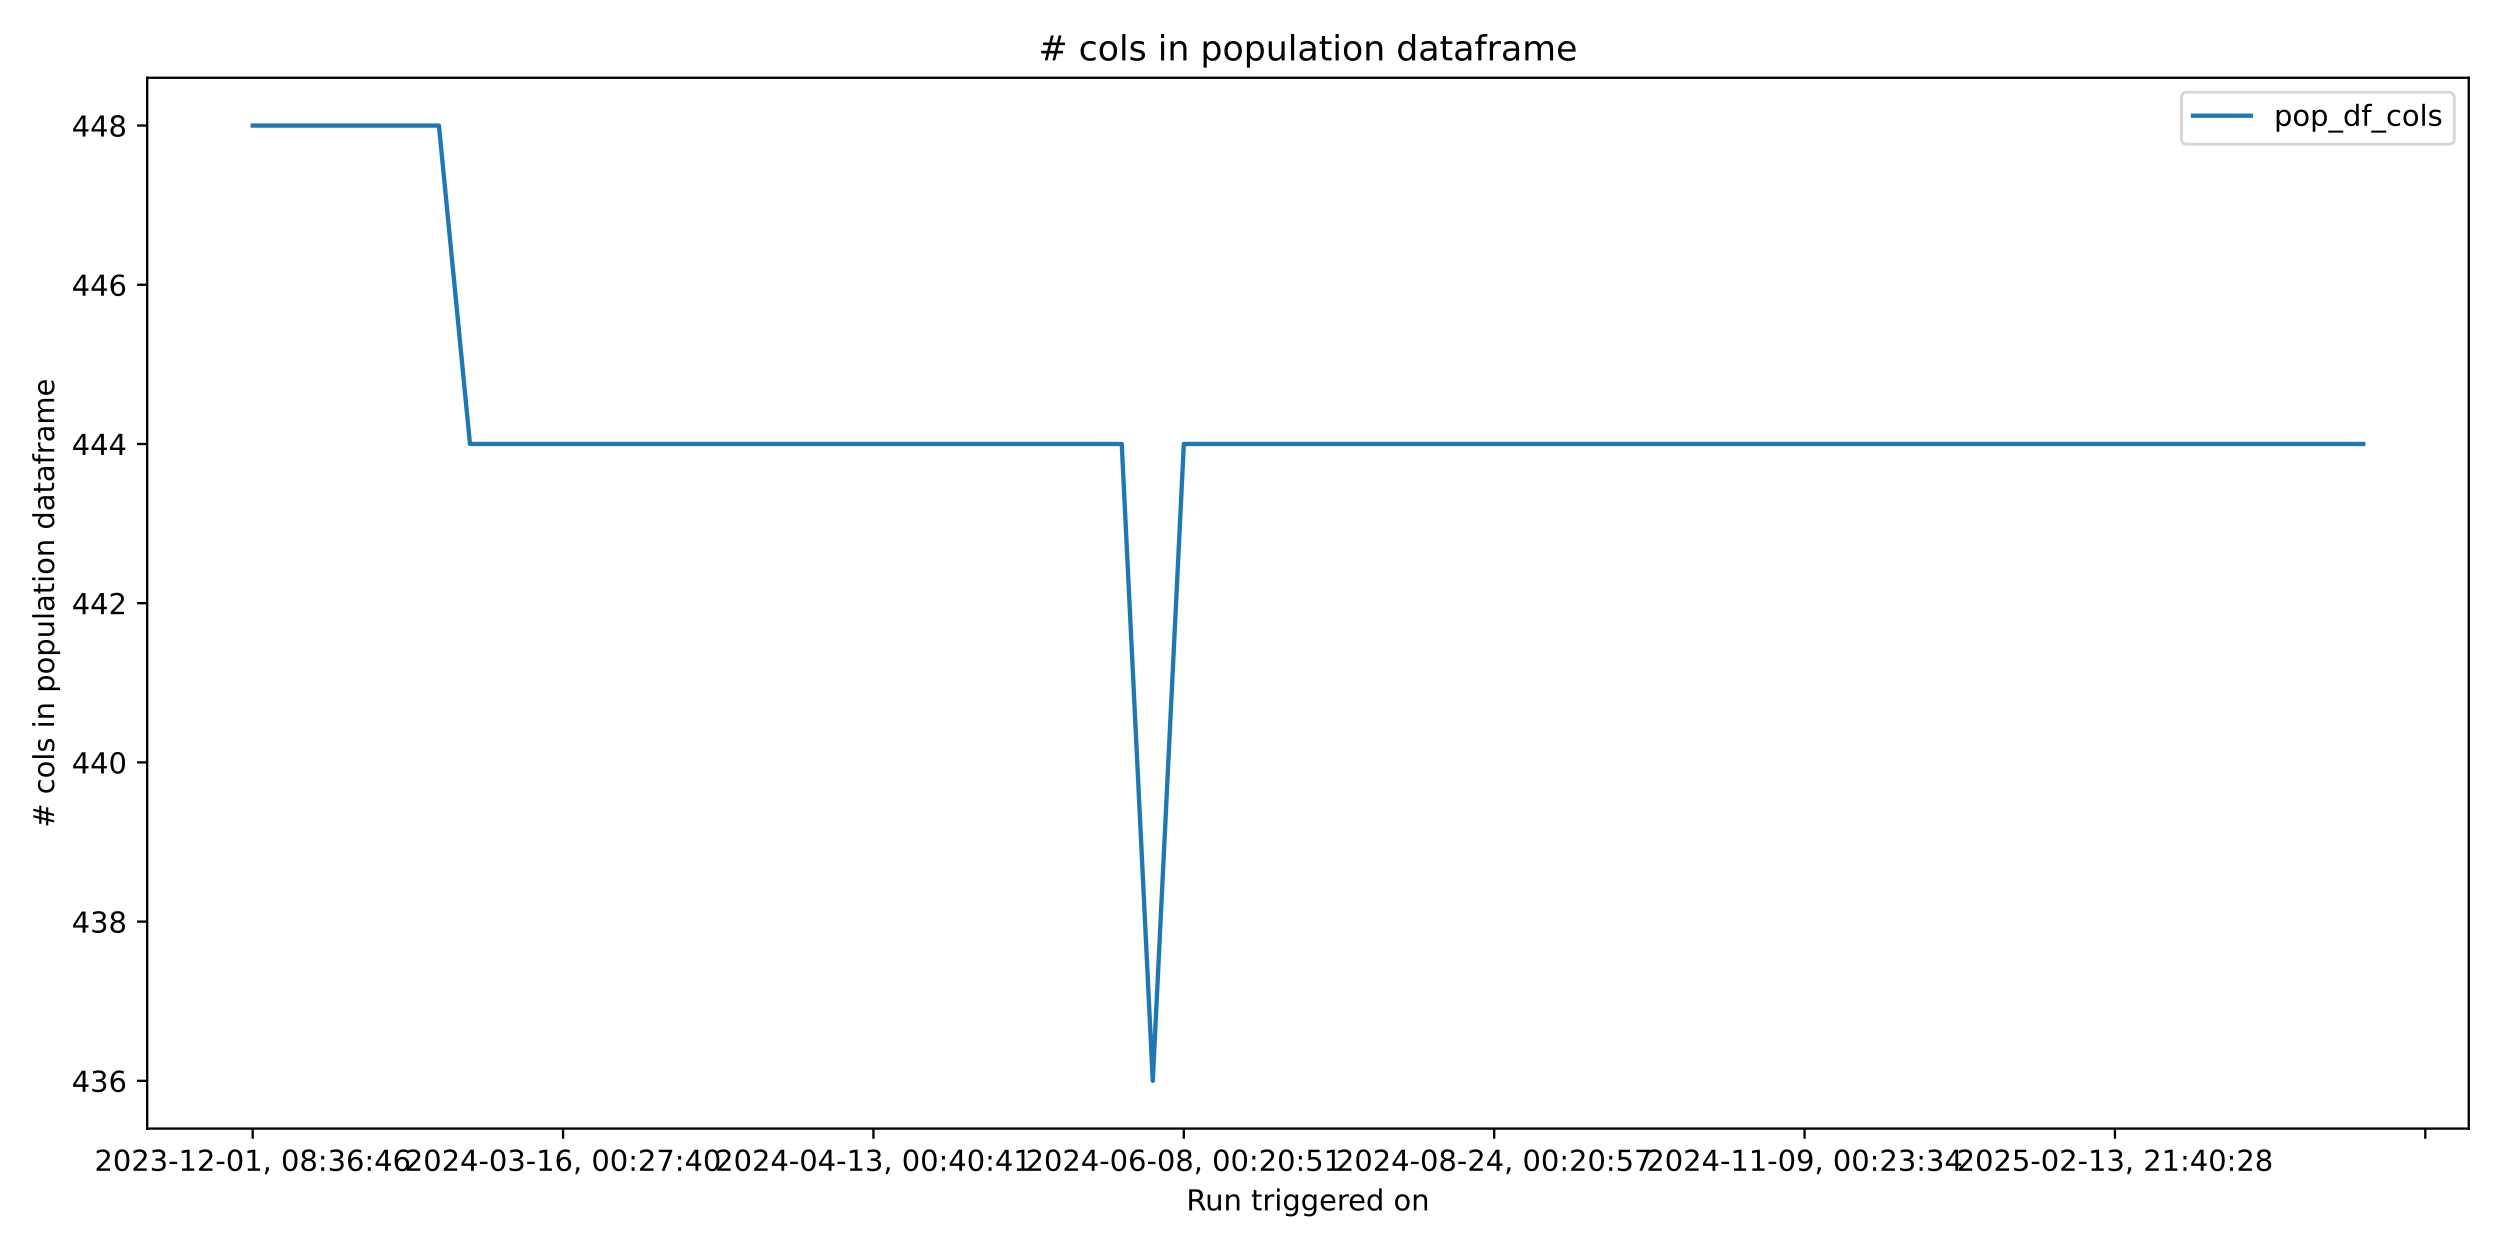
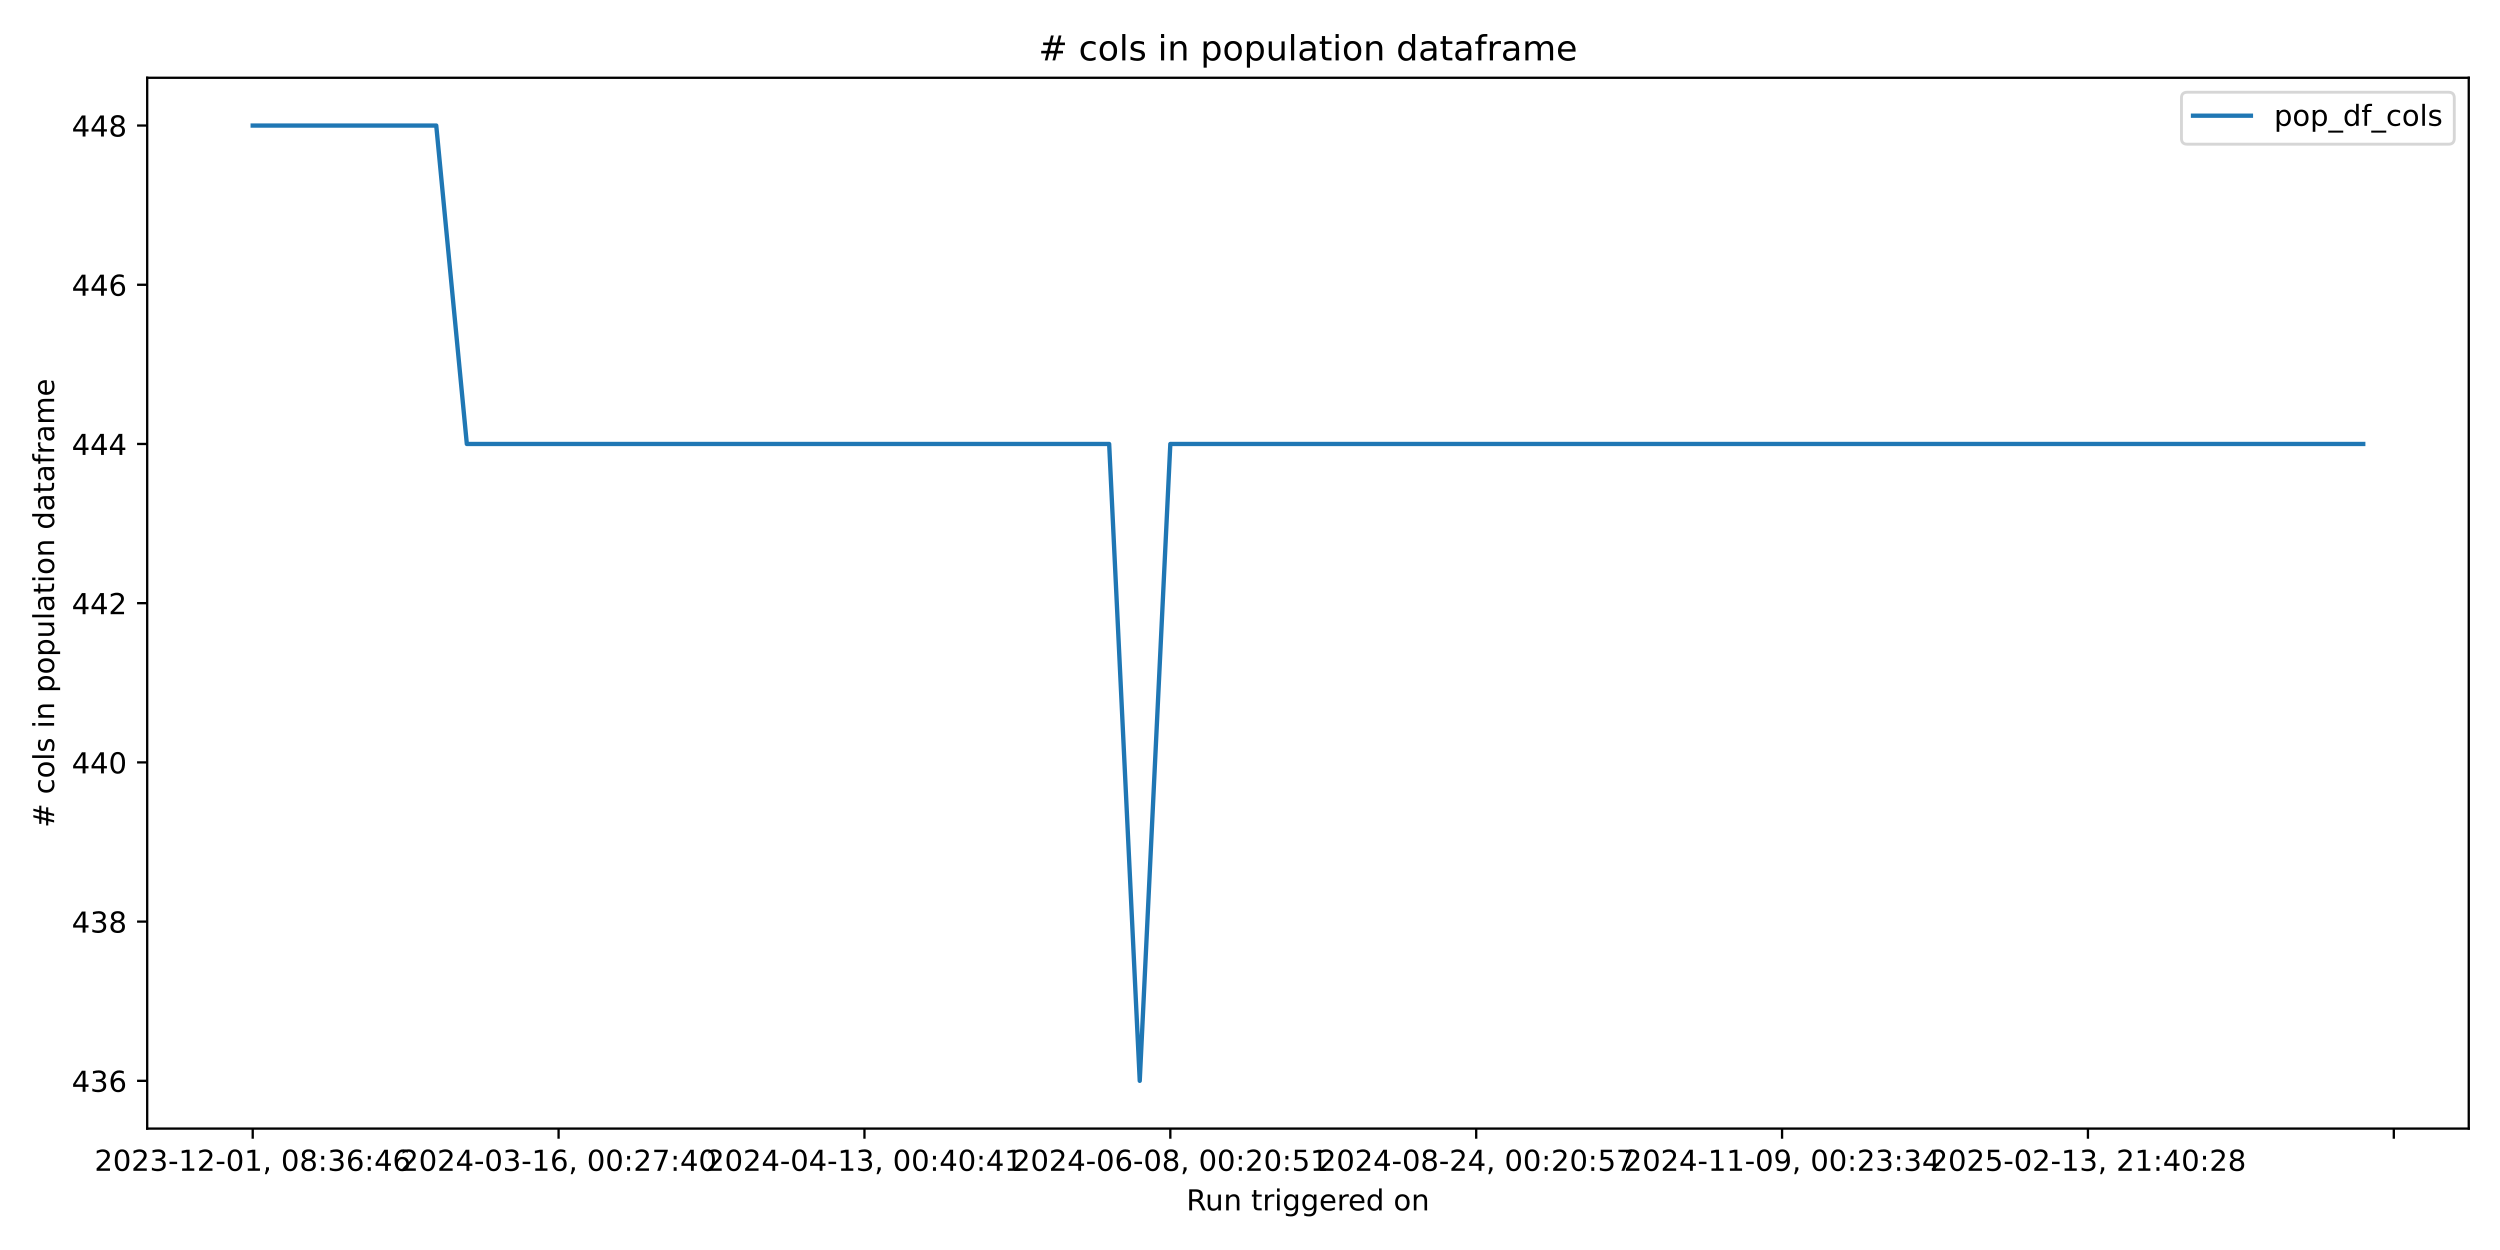
<svg xmlns="http://www.w3.org/2000/svg" xmlns:xlink="http://www.w3.org/1999/xlink" width="864pt" height="432pt" viewBox="0 0 864 432" version="1.1">
  <defs>
    <style type="text/css">*{stroke-linejoin: round; stroke-linecap: butt}</style>
  </defs>
  <g id="figure_1">
    <g id="patch_1">
      <path d="M 0 432  L 864 432  L 864 0  L 0 0  z " style="fill: #ffffff" />
    </g>
    <g id="axes_1">
      <g id="patch_2">
        <path d="M 50.87 390.04  L 853.2 390.04  L 853.2 26.88  L 50.87 26.88  z " style="fill: #ffffff" />
      </g>
      <g id="matplotlib.axis_1">
        <g id="xtick_1">
          <g id="line2d_1">
            <defs>
-               <path id="m1be7d91d63" d="M 0 0  L 0 3.5  " style="stroke: #000000; stroke-width: 0.8" />
+               <path id="mbfeb1db041" d="M 0 0  L 0 3.5  " style="stroke: #000000; stroke-width: 0.8" />
            </defs>
            <g>
-               <use xlink:href="#m1be7d91d63" x="87.34" y="390.04" style="stroke: #000000; stroke-width: 0.8" />
+               <use xlink:href="#mbfeb1db041" x="87.34" y="390.04" style="stroke: #000000; stroke-width: 0.8" />
            </g>
          </g>
          <g id="text_1">
            <g transform="translate(32.64736 404.6384) scale(0.1 -0.1)">
              <defs>
                <path id="DejaVuSans-32" d="M 1228 531  L 3431 531  L 3431 0  L 469 0  L 469 531  Q 828 903 1448 1529  Q 2069 2156 2228 2338  Q 2531 2678 2651 2914  Q 2772 3150 2772 3378  Q 2772 3750 2511 3984  Q 2250 4219 1831 4219  Q 1534 4219 1204 4116  Q 875 4013 500 3803  L 500 4441  Q 881 4594 1212 4672  Q 1544 4750 1819 4750  Q 2544 4750 2975 4387  Q 3406 4025 3406 3419  Q 3406 3131 3298 2873  Q 3191 2616 2906 2266  Q 2828 2175 2409 1742  Q 1991 1309 1228 531  z " transform="scale(0.015625)" />
                <path id="DejaVuSans-30" d="M 2034 4250  Q 1547 4250 1301 3770  Q 1056 3291 1056 2328  Q 1056 1369 1301 889  Q 1547 409 2034 409  Q 2525 409 2770 889  Q 3016 1369 3016 2328  Q 3016 3291 2770 3770  Q 2525 4250 2034 4250  z M 2034 4750  Q 2819 4750 3233 4129  Q 3647 3509 3647 2328  Q 3647 1150 3233 529  Q 2819 -91 2034 -91  Q 1250 -91 836 529  Q 422 1150 422 2328  Q 422 3509 836 4129  Q 1250 4750 2034 4750  z " transform="scale(0.015625)" />
                <path id="DejaVuSans-33" d="M 2597 2516  Q 3050 2419 3304 2112  Q 3559 1806 3559 1356  Q 3559 666 3084 287  Q 2609 -91 1734 -91  Q 1441 -91 1130 -33  Q 819 25 488 141  L 488 750  Q 750 597 1062 519  Q 1375 441 1716 441  Q 2309 441 2620 675  Q 2931 909 2931 1356  Q 2931 1769 2642 2001  Q 2353 2234 1838 2234  L 1294 2234  L 1294 2753  L 1863 2753  Q 2328 2753 2575 2939  Q 2822 3125 2822 3475  Q 2822 3834 2567 4026  Q 2313 4219 1838 4219  Q 1578 4219 1281 4162  Q 984 4106 628 3988  L 628 4550  Q 988 4650 1302 4700  Q 1616 4750 1894 4750  Q 2613 4750 3031 4423  Q 3450 4097 3450 3541  Q 3450 3153 3228 2886  Q 3006 2619 2597 2516  z " transform="scale(0.015625)" />
                <path id="DejaVuSans-2d" d="M 313 2009  L 1997 2009  L 1997 1497  L 313 1497  L 313 2009  z " transform="scale(0.015625)" />
                <path id="DejaVuSans-31" d="M 794 531  L 1825 531  L 1825 4091  L 703 3866  L 703 4441  L 1819 4666  L 2450 4666  L 2450 531  L 3481 531  L 3481 0  L 794 0  L 794 531  z " transform="scale(0.015625)" />
                <path id="DejaVuSans-2c" d="M 750 794  L 1409 794  L 1409 256  L 897 -744  L 494 -744  L 750 256  L 750 794  z " transform="scale(0.015625)" />
                <path id="DejaVuSans-20" transform="scale(0.015625)" />
                <path id="DejaVuSans-38" d="M 2034 2216  Q 1584 2216 1326 1975  Q 1069 1734 1069 1313  Q 1069 891 1326 650  Q 1584 409 2034 409  Q 2484 409 2743 651  Q 3003 894 3003 1313  Q 3003 1734 2745 1975  Q 2488 2216 2034 2216  z M 1403 2484  Q 997 2584 770 2862  Q 544 3141 544 3541  Q 544 4100 942 4425  Q 1341 4750 2034 4750  Q 2731 4750 3128 4425  Q 3525 4100 3525 3541  Q 3525 3141 3298 2862  Q 3072 2584 2669 2484  Q 3125 2378 3379 2068  Q 3634 1759 3634 1313  Q 3634 634 3220 271  Q 2806 -91 2034 -91  Q 1263 -91 848 271  Q 434 634 434 1313  Q 434 1759 690 2068  Q 947 2378 1403 2484  z M 1172 3481  Q 1172 3119 1398 2916  Q 1625 2713 2034 2713  Q 2441 2713 2670 2916  Q 2900 3119 2900 3481  Q 2900 3844 2670 4047  Q 2441 4250 2034 4250  Q 1625 4250 1398 4047  Q 1172 3844 1172 3481  z " transform="scale(0.015625)" />
                <path id="DejaVuSans-3a" d="M 750 794  L 1409 794  L 1409 0  L 750 0  L 750 794  z M 750 3309  L 1409 3309  L 1409 2516  L 750 2516  L 750 3309  z " transform="scale(0.015625)" />
                <path id="DejaVuSans-36" d="M 2113 2584  Q 1688 2584 1439 2293  Q 1191 2003 1191 1497  Q 1191 994 1439 701  Q 1688 409 2113 409  Q 2538 409 2786 701  Q 3034 994 3034 1497  Q 3034 2003 2786 2293  Q 2538 2584 2113 2584  z M 3366 4563  L 3366 3988  Q 3128 4100 2886 4159  Q 2644 4219 2406 4219  Q 1781 4219 1451 3797  Q 1122 3375 1075 2522  Q 1259 2794 1537 2939  Q 1816 3084 2150 3084  Q 2853 3084 3261 2657  Q 3669 2231 3669 1497  Q 3669 778 3244 343  Q 2819 -91 2113 -91  Q 1303 -91 875 529  Q 447 1150 447 2328  Q 447 3434 972 4092  Q 1497 4750 2381 4750  Q 2619 4750 2861 4703  Q 3103 4656 3366 4563  z " transform="scale(0.015625)" />
                <path id="DejaVuSans-34" d="M 2419 4116  L 825 1625  L 2419 1625  L 2419 4116  z M 2253 4666  L 3047 4666  L 3047 1625  L 3713 1625  L 3713 1100  L 3047 1100  L 3047 0  L 2419 0  L 2419 1100  L 313 1100  L 313 1709  L 2253 4666  z " transform="scale(0.015625)" />
              </defs>
              <use xlink:href="#DejaVuSans-32" />
              <use xlink:href="#DejaVuSans-30" transform="translate(63.62305 0)" />
              <use xlink:href="#DejaVuSans-32" transform="translate(127.2461 0)" />
              <use xlink:href="#DejaVuSans-33" transform="translate(190.8691 0)" />
              <use xlink:href="#DejaVuSans-2d" transform="translate(254.4922 0)" />
              <use xlink:href="#DejaVuSans-31" transform="translate(290.5762 0)" />
              <use xlink:href="#DejaVuSans-32" transform="translate(354.1992 0)" />
              <use xlink:href="#DejaVuSans-2d" transform="translate(417.8223 0)" />
              <use xlink:href="#DejaVuSans-30" transform="translate(453.9062 0)" />
              <use xlink:href="#DejaVuSans-31" transform="translate(517.5293 0)" />
              <use xlink:href="#DejaVuSans-2c" transform="translate(581.1523 0)" />
              <use xlink:href="#DejaVuSans-20" transform="translate(612.9395 0)" />
              <use xlink:href="#DejaVuSans-30" transform="translate(644.7266 0)" />
              <use xlink:href="#DejaVuSans-38" transform="translate(708.3496 0)" />
              <use xlink:href="#DejaVuSans-3a" transform="translate(771.9727 0)" />
              <use xlink:href="#DejaVuSans-33" transform="translate(805.6641 0)" />
              <use xlink:href="#DejaVuSans-36" transform="translate(869.2871 0)" />
              <use xlink:href="#DejaVuSans-3a" transform="translate(932.9102 0)" />
              <use xlink:href="#DejaVuSans-34" transform="translate(966.6016 0)" />
              <use xlink:href="#DejaVuSans-36" transform="translate(1030.225 0)" />
            </g>
          </g>
        </g>
        <g id="xtick_2">
          <g id="line2d_2">
            <g>
-               <use xlink:href="#m1be7d91d63" x="194.603" y="390.04" style="stroke: #000000; stroke-width: 0.8" />
+               <use xlink:href="#mbfeb1db041" x="193.048" y="390.04" style="stroke: #000000; stroke-width: 0.8" />
            </g>
          </g>
          <g id="text_2">
-             <g transform="translate(139.9107 404.6384) scale(0.1 -0.1)">
+             <g transform="translate(138.3562 404.6384) scale(0.1 -0.1)">
              <defs>
                <path id="DejaVuSans-37" d="M 525 4666  L 3525 4666  L 3525 4397  L 1831 0  L 1172 0  L 2766 4134  L 525 4134  L 525 4666  z " transform="scale(0.015625)" />
              </defs>
              <use xlink:href="#DejaVuSans-32" />
              <use xlink:href="#DejaVuSans-30" transform="translate(63.62305 0)" />
              <use xlink:href="#DejaVuSans-32" transform="translate(127.2461 0)" />
              <use xlink:href="#DejaVuSans-34" transform="translate(190.8691 0)" />
              <use xlink:href="#DejaVuSans-2d" transform="translate(254.4922 0)" />
              <use xlink:href="#DejaVuSans-30" transform="translate(290.5762 0)" />
              <use xlink:href="#DejaVuSans-33" transform="translate(354.1992 0)" />
              <use xlink:href="#DejaVuSans-2d" transform="translate(417.8223 0)" />
              <use xlink:href="#DejaVuSans-31" transform="translate(453.9062 0)" />
              <use xlink:href="#DejaVuSans-36" transform="translate(517.5293 0)" />
              <use xlink:href="#DejaVuSans-2c" transform="translate(581.1523 0)" />
              <use xlink:href="#DejaVuSans-20" transform="translate(612.9395 0)" />
              <use xlink:href="#DejaVuSans-30" transform="translate(644.7266 0)" />
              <use xlink:href="#DejaVuSans-30" transform="translate(708.3496 0)" />
              <use xlink:href="#DejaVuSans-3a" transform="translate(771.9727 0)" />
              <use xlink:href="#DejaVuSans-32" transform="translate(805.6641 0)" />
              <use xlink:href="#DejaVuSans-37" transform="translate(869.2871 0)" />
              <use xlink:href="#DejaVuSans-3a" transform="translate(932.9102 0)" />
              <use xlink:href="#DejaVuSans-34" transform="translate(966.6016 0)" />
              <use xlink:href="#DejaVuSans-30" transform="translate(1030.225 0)" />
            </g>
          </g>
        </g>
        <g id="xtick_3">
          <g id="line2d_3">
            <g>
-               <use xlink:href="#m1be7d91d63" x="301.866" y="390.04" style="stroke: #000000; stroke-width: 0.8" />
+               <use xlink:href="#mbfeb1db041" x="298.757" y="390.04" style="stroke: #000000; stroke-width: 0.8" />
            </g>
          </g>
          <g id="text_3">
-             <g transform="translate(247.1741 404.6384) scale(0.1 -0.1)">
+             <g transform="translate(244.065 404.6384) scale(0.1 -0.1)">
              <use xlink:href="#DejaVuSans-32" />
              <use xlink:href="#DejaVuSans-30" transform="translate(63.62305 0)" />
              <use xlink:href="#DejaVuSans-32" transform="translate(127.2461 0)" />
              <use xlink:href="#DejaVuSans-34" transform="translate(190.8691 0)" />
              <use xlink:href="#DejaVuSans-2d" transform="translate(254.4922 0)" />
              <use xlink:href="#DejaVuSans-30" transform="translate(290.5762 0)" />
              <use xlink:href="#DejaVuSans-34" transform="translate(354.1992 0)" />
              <use xlink:href="#DejaVuSans-2d" transform="translate(417.8223 0)" />
              <use xlink:href="#DejaVuSans-31" transform="translate(453.9062 0)" />
              <use xlink:href="#DejaVuSans-33" transform="translate(517.5293 0)" />
              <use xlink:href="#DejaVuSans-2c" transform="translate(581.1523 0)" />
              <use xlink:href="#DejaVuSans-20" transform="translate(612.9395 0)" />
              <use xlink:href="#DejaVuSans-30" transform="translate(644.7266 0)" />
              <use xlink:href="#DejaVuSans-30" transform="translate(708.3496 0)" />
              <use xlink:href="#DejaVuSans-3a" transform="translate(771.9727 0)" />
              <use xlink:href="#DejaVuSans-34" transform="translate(805.6641 0)" />
              <use xlink:href="#DejaVuSans-30" transform="translate(869.2871 0)" />
              <use xlink:href="#DejaVuSans-3a" transform="translate(932.9102 0)" />
              <use xlink:href="#DejaVuSans-34" transform="translate(966.6016 0)" />
              <use xlink:href="#DejaVuSans-31" transform="translate(1030.225 0)" />
            </g>
          </g>
        </g>
        <g id="xtick_4">
          <g id="line2d_4">
            <g>
-               <use xlink:href="#m1be7d91d63" x="409.13" y="390.04" style="stroke: #000000; stroke-width: 0.8" />
+               <use xlink:href="#mbfeb1db041" x="404.466" y="390.04" style="stroke: #000000; stroke-width: 0.8" />
            </g>
          </g>
          <g id="text_4">
-             <g transform="translate(354.4375 404.6384) scale(0.1 -0.1)">
+             <g transform="translate(349.7738 404.6384) scale(0.1 -0.1)">
              <defs>
                <path id="DejaVuSans-35" d="M 691 4666  L 3169 4666  L 3169 4134  L 1269 4134  L 1269 2991  Q 1406 3038 1543 3061  Q 1681 3084 1819 3084  Q 2600 3084 3056 2656  Q 3513 2228 3513 1497  Q 3513 744 3044 326  Q 2575 -91 1722 -91  Q 1428 -91 1123 -41  Q 819 9 494 109  L 494 744  Q 775 591 1075 516  Q 1375 441 1709 441  Q 2250 441 2565 725  Q 2881 1009 2881 1497  Q 2881 1984 2565 2268  Q 2250 2553 1709 2553  Q 1456 2553 1204 2497  Q 953 2441 691 2322  L 691 4666  z " transform="scale(0.015625)" />
              </defs>
              <use xlink:href="#DejaVuSans-32" />
              <use xlink:href="#DejaVuSans-30" transform="translate(63.62305 0)" />
              <use xlink:href="#DejaVuSans-32" transform="translate(127.2461 0)" />
              <use xlink:href="#DejaVuSans-34" transform="translate(190.8691 0)" />
              <use xlink:href="#DejaVuSans-2d" transform="translate(254.4922 0)" />
              <use xlink:href="#DejaVuSans-30" transform="translate(290.5762 0)" />
              <use xlink:href="#DejaVuSans-36" transform="translate(354.1992 0)" />
              <use xlink:href="#DejaVuSans-2d" transform="translate(417.8223 0)" />
              <use xlink:href="#DejaVuSans-30" transform="translate(453.9062 0)" />
              <use xlink:href="#DejaVuSans-38" transform="translate(517.5293 0)" />
              <use xlink:href="#DejaVuSans-2c" transform="translate(581.1523 0)" />
              <use xlink:href="#DejaVuSans-20" transform="translate(612.9395 0)" />
              <use xlink:href="#DejaVuSans-30" transform="translate(644.7266 0)" />
              <use xlink:href="#DejaVuSans-30" transform="translate(708.3496 0)" />
              <use xlink:href="#DejaVuSans-3a" transform="translate(771.9727 0)" />
              <use xlink:href="#DejaVuSans-32" transform="translate(805.6641 0)" />
              <use xlink:href="#DejaVuSans-30" transform="translate(869.2871 0)" />
              <use xlink:href="#DejaVuSans-3a" transform="translate(932.9102 0)" />
              <use xlink:href="#DejaVuSans-35" transform="translate(966.6016 0)" />
              <use xlink:href="#DejaVuSans-31" transform="translate(1030.225 0)" />
            </g>
          </g>
        </g>
        <g id="xtick_5">
          <g id="line2d_5">
            <g>
-               <use xlink:href="#m1be7d91d63" x="516.393" y="390.04" style="stroke: #000000; stroke-width: 0.8" />
+               <use xlink:href="#mbfeb1db041" x="510.175" y="390.04" style="stroke: #000000; stroke-width: 0.8" />
            </g>
          </g>
          <g id="text_5">
-             <g transform="translate(461.7008 404.6384) scale(0.1 -0.1)">
+             <g transform="translate(455.4827 404.6384) scale(0.1 -0.1)">
              <use xlink:href="#DejaVuSans-32" />
              <use xlink:href="#DejaVuSans-30" transform="translate(63.62305 0)" />
              <use xlink:href="#DejaVuSans-32" transform="translate(127.2461 0)" />
              <use xlink:href="#DejaVuSans-34" transform="translate(190.8691 0)" />
              <use xlink:href="#DejaVuSans-2d" transform="translate(254.4922 0)" />
              <use xlink:href="#DejaVuSans-30" transform="translate(290.5762 0)" />
              <use xlink:href="#DejaVuSans-38" transform="translate(354.1992 0)" />
              <use xlink:href="#DejaVuSans-2d" transform="translate(417.8223 0)" />
              <use xlink:href="#DejaVuSans-32" transform="translate(453.9062 0)" />
              <use xlink:href="#DejaVuSans-34" transform="translate(517.5293 0)" />
              <use xlink:href="#DejaVuSans-2c" transform="translate(581.1523 0)" />
              <use xlink:href="#DejaVuSans-20" transform="translate(612.9395 0)" />
              <use xlink:href="#DejaVuSans-30" transform="translate(644.7266 0)" />
              <use xlink:href="#DejaVuSans-30" transform="translate(708.3496 0)" />
              <use xlink:href="#DejaVuSans-3a" transform="translate(771.9727 0)" />
              <use xlink:href="#DejaVuSans-32" transform="translate(805.6641 0)" />
              <use xlink:href="#DejaVuSans-30" transform="translate(869.2871 0)" />
              <use xlink:href="#DejaVuSans-3a" transform="translate(932.9102 0)" />
              <use xlink:href="#DejaVuSans-35" transform="translate(966.6016 0)" />
              <use xlink:href="#DejaVuSans-37" transform="translate(1030.225 0)" />
            </g>
          </g>
        </g>
        <g id="xtick_6">
          <g id="line2d_6">
            <g>
-               <use xlink:href="#m1be7d91d63" x="623.656" y="390.04" style="stroke: #000000; stroke-width: 0.8" />
+               <use xlink:href="#mbfeb1db041" x="615.884" y="390.04" style="stroke: #000000; stroke-width: 0.8" />
            </g>
          </g>
          <g id="text_6">
-             <g transform="translate(568.9642 404.6384) scale(0.1 -0.1)">
+             <g transform="translate(561.1915 404.6384) scale(0.1 -0.1)">
              <defs>
                <path id="DejaVuSans-39" d="M 703 97  L 703 672  Q 941 559 1184 500  Q 1428 441 1663 441  Q 2288 441 2617 861  Q 2947 1281 2994 2138  Q 2813 1869 2534 1725  Q 2256 1581 1919 1581  Q 1219 1581 811 2004  Q 403 2428 403 3163  Q 403 3881 828 4315  Q 1253 4750 1959 4750  Q 2769 4750 3195 4129  Q 3622 3509 3622 2328  Q 3622 1225 3098 567  Q 2575 -91 1691 -91  Q 1453 -91 1209 -44  Q 966 3 703 97  z M 1959 2075  Q 2384 2075 2632 2365  Q 2881 2656 2881 3163  Q 2881 3666 2632 3958  Q 2384 4250 1959 4250  Q 1534 4250 1286 3958  Q 1038 3666 1038 3163  Q 1038 2656 1286 2365  Q 1534 2075 1959 2075  z " transform="scale(0.015625)" />
              </defs>
              <use xlink:href="#DejaVuSans-32" />
              <use xlink:href="#DejaVuSans-30" transform="translate(63.62305 0)" />
              <use xlink:href="#DejaVuSans-32" transform="translate(127.2461 0)" />
              <use xlink:href="#DejaVuSans-34" transform="translate(190.8691 0)" />
              <use xlink:href="#DejaVuSans-2d" transform="translate(254.4922 0)" />
              <use xlink:href="#DejaVuSans-31" transform="translate(290.5762 0)" />
              <use xlink:href="#DejaVuSans-31" transform="translate(354.1992 0)" />
              <use xlink:href="#DejaVuSans-2d" transform="translate(417.8223 0)" />
              <use xlink:href="#DejaVuSans-30" transform="translate(453.9062 0)" />
              <use xlink:href="#DejaVuSans-39" transform="translate(517.5293 0)" />
              <use xlink:href="#DejaVuSans-2c" transform="translate(581.1523 0)" />
              <use xlink:href="#DejaVuSans-20" transform="translate(612.9395 0)" />
              <use xlink:href="#DejaVuSans-30" transform="translate(644.7266 0)" />
              <use xlink:href="#DejaVuSans-30" transform="translate(708.3496 0)" />
              <use xlink:href="#DejaVuSans-3a" transform="translate(771.9727 0)" />
              <use xlink:href="#DejaVuSans-32" transform="translate(805.6641 0)" />
              <use xlink:href="#DejaVuSans-33" transform="translate(869.2871 0)" />
              <use xlink:href="#DejaVuSans-3a" transform="translate(932.9102 0)" />
              <use xlink:href="#DejaVuSans-33" transform="translate(966.6016 0)" />
              <use xlink:href="#DejaVuSans-34" transform="translate(1030.225 0)" />
            </g>
          </g>
        </g>
        <g id="xtick_7">
          <g id="line2d_7">
            <g>
-               <use xlink:href="#m1be7d91d63" x="730.92" y="390.04" style="stroke: #000000; stroke-width: 0.8" />
+               <use xlink:href="#mbfeb1db041" x="721.593" y="390.04" style="stroke: #000000; stroke-width: 0.8" />
            </g>
          </g>
          <g id="text_7">
-             <g transform="translate(676.2276 404.6384) scale(0.1 -0.1)">
+             <g transform="translate(666.9003 404.6384) scale(0.1 -0.1)">
              <use xlink:href="#DejaVuSans-32" />
              <use xlink:href="#DejaVuSans-30" transform="translate(63.62305 0)" />
              <use xlink:href="#DejaVuSans-32" transform="translate(127.2461 0)" />
              <use xlink:href="#DejaVuSans-35" transform="translate(190.8691 0)" />
              <use xlink:href="#DejaVuSans-2d" transform="translate(254.4922 0)" />
              <use xlink:href="#DejaVuSans-30" transform="translate(290.5762 0)" />
              <use xlink:href="#DejaVuSans-32" transform="translate(354.1992 0)" />
              <use xlink:href="#DejaVuSans-2d" transform="translate(417.8223 0)" />
              <use xlink:href="#DejaVuSans-31" transform="translate(453.9062 0)" />
              <use xlink:href="#DejaVuSans-33" transform="translate(517.5293 0)" />
              <use xlink:href="#DejaVuSans-2c" transform="translate(581.1523 0)" />
              <use xlink:href="#DejaVuSans-20" transform="translate(612.9395 0)" />
              <use xlink:href="#DejaVuSans-32" transform="translate(644.7266 0)" />
              <use xlink:href="#DejaVuSans-31" transform="translate(708.3496 0)" />
              <use xlink:href="#DejaVuSans-3a" transform="translate(771.9727 0)" />
              <use xlink:href="#DejaVuSans-34" transform="translate(805.6641 0)" />
              <use xlink:href="#DejaVuSans-30" transform="translate(869.2871 0)" />
              <use xlink:href="#DejaVuSans-3a" transform="translate(932.9102 0)" />
              <use xlink:href="#DejaVuSans-32" transform="translate(966.6016 0)" />
              <use xlink:href="#DejaVuSans-38" transform="translate(1030.225 0)" />
            </g>
          </g>
        </g>
        <g id="xtick_8">
          <g id="line2d_8">
            <g>
-               <use xlink:href="#m1be7d91d63" x="838.183" y="390.04" style="stroke: #000000; stroke-width: 0.8" />
+               <use xlink:href="#mbfeb1db041" x="827.301" y="390.04" style="stroke: #000000; stroke-width: 0.8" />
            </g>
          </g>
        </g>
        <g id="text_8">
          <g transform="translate(410.0186 418.3166) scale(0.1 -0.1)">
            <defs>
              <path id="DejaVuSans-52" d="M 2841 2188  Q 3044 2119 3236 1894  Q 3428 1669 3622 1275  L 4263 0  L 3584 0  L 2988 1197  Q 2756 1666 2539 1819  Q 2322 1972 1947 1972  L 1259 1972  L 1259 0  L 628 0  L 628 4666  L 2053 4666  Q 2853 4666 3247 4331  Q 3641 3997 3641 3322  Q 3641 2881 3436 2590  Q 3231 2300 2841 2188  z M 1259 4147  L 1259 2491  L 2053 2491  Q 2509 2491 2742 2702  Q 2975 2913 2975 3322  Q 2975 3731 2742 3939  Q 2509 4147 2053 4147  L 1259 4147  z " transform="scale(0.015625)" />
              <path id="DejaVuSans-75" d="M 544 1381  L 544 3500  L 1119 3500  L 1119 1403  Q 1119 906 1312 657  Q 1506 409 1894 409  Q 2359 409 2629 706  Q 2900 1003 2900 1516  L 2900 3500  L 3475 3500  L 3475 0  L 2900 0  L 2900 538  Q 2691 219 2414 64  Q 2138 -91 1772 -91  Q 1169 -91 856 284  Q 544 659 544 1381  z M 1991 3584  L 1991 3584  z " transform="scale(0.015625)" />
              <path id="DejaVuSans-6e" d="M 3513 2113  L 3513 0  L 2938 0  L 2938 2094  Q 2938 2591 2744 2837  Q 2550 3084 2163 3084  Q 1697 3084 1428 2787  Q 1159 2491 1159 1978  L 1159 0  L 581 0  L 581 3500  L 1159 3500  L 1159 2956  Q 1366 3272 1645 3428  Q 1925 3584 2291 3584  Q 2894 3584 3203 3211  Q 3513 2838 3513 2113  z " transform="scale(0.015625)" />
              <path id="DejaVuSans-74" d="M 1172 4494  L 1172 3500  L 2356 3500  L 2356 3053  L 1172 3053  L 1172 1153  Q 1172 725 1289 603  Q 1406 481 1766 481  L 2356 481  L 2356 0  L 1766 0  Q 1100 0 847 248  Q 594 497 594 1153  L 594 3053  L 172 3053  L 172 3500  L 594 3500  L 594 4494  L 1172 4494  z " transform="scale(0.015625)" />
              <path id="DejaVuSans-72" d="M 2631 2963  Q 2534 3019 2420 3045  Q 2306 3072 2169 3072  Q 1681 3072 1420 2755  Q 1159 2438 1159 1844  L 1159 0  L 581 0  L 581 3500  L 1159 3500  L 1159 2956  Q 1341 3275 1631 3429  Q 1922 3584 2338 3584  Q 2397 3584 2469 3576  Q 2541 3569 2628 3553  L 2631 2963  z " transform="scale(0.015625)" />
              <path id="DejaVuSans-69" d="M 603 3500  L 1178 3500  L 1178 0  L 603 0  L 603 3500  z M 603 4863  L 1178 4863  L 1178 4134  L 603 4134  L 603 4863  z " transform="scale(0.015625)" />
              <path id="DejaVuSans-67" d="M 2906 1791  Q 2906 2416 2648 2759  Q 2391 3103 1925 3103  Q 1463 3103 1205 2759  Q 947 2416 947 1791  Q 947 1169 1205 825  Q 1463 481 1925 481  Q 2391 481 2648 825  Q 2906 1169 2906 1791  z M 3481 434  Q 3481 -459 3084 -895  Q 2688 -1331 1869 -1331  Q 1566 -1331 1297 -1286  Q 1028 -1241 775 -1147  L 775 -588  Q 1028 -725 1275 -790  Q 1522 -856 1778 -856  Q 2344 -856 2625 -561  Q 2906 -266 2906 331  L 2906 616  Q 2728 306 2450 153  Q 2172 0 1784 0  Q 1141 0 747 490  Q 353 981 353 1791  Q 353 2603 747 3093  Q 1141 3584 1784 3584  Q 2172 3584 2450 3431  Q 2728 3278 2906 2969  L 2906 3500  L 3481 3500  L 3481 434  z " transform="scale(0.015625)" />
              <path id="DejaVuSans-65" d="M 3597 1894  L 3597 1613  L 953 1613  Q 991 1019 1311 708  Q 1631 397 2203 397  Q 2534 397 2845 478  Q 3156 559 3463 722  L 3463 178  Q 3153 47 2828 -22  Q 2503 -91 2169 -91  Q 1331 -91 842 396  Q 353 884 353 1716  Q 353 2575 817 3079  Q 1281 3584 2069 3584  Q 2775 3584 3186 3129  Q 3597 2675 3597 1894  z M 3022 2063  Q 3016 2534 2758 2815  Q 2500 3097 2075 3097  Q 1594 3097 1305 2825  Q 1016 2553 972 2059  L 3022 2063  z " transform="scale(0.015625)" />
              <path id="DejaVuSans-64" d="M 2906 2969  L 2906 4863  L 3481 4863  L 3481 0  L 2906 0  L 2906 525  Q 2725 213 2448 61  Q 2172 -91 1784 -91  Q 1150 -91 751 415  Q 353 922 353 1747  Q 353 2572 751 3078  Q 1150 3584 1784 3584  Q 2172 3584 2448 3432  Q 2725 3281 2906 2969  z M 947 1747  Q 947 1113 1208 752  Q 1469 391 1925 391  Q 2381 391 2643 752  Q 2906 1113 2906 1747  Q 2906 2381 2643 2742  Q 2381 3103 1925 3103  Q 1469 3103 1208 2742  Q 947 2381 947 1747  z " transform="scale(0.015625)" />
              <path id="DejaVuSans-6f" d="M 1959 3097  Q 1497 3097 1228 2736  Q 959 2375 959 1747  Q 959 1119 1226 758  Q 1494 397 1959 397  Q 2419 397 2687 759  Q 2956 1122 2956 1747  Q 2956 2369 2687 2733  Q 2419 3097 1959 3097  z M 1959 3584  Q 2709 3584 3137 3096  Q 3566 2609 3566 1747  Q 3566 888 3137 398  Q 2709 -91 1959 -91  Q 1206 -91 779 398  Q 353 888 353 1747  Q 353 2609 779 3096  Q 1206 3584 1959 3584  z " transform="scale(0.015625)" />
            </defs>
            <use xlink:href="#DejaVuSans-52" />
            <use xlink:href="#DejaVuSans-75" transform="translate(64.98242 0)" />
            <use xlink:href="#DejaVuSans-6e" transform="translate(128.3613 0)" />
            <use xlink:href="#DejaVuSans-20" transform="translate(191.7402 0)" />
            <use xlink:href="#DejaVuSans-74" transform="translate(223.5273 0)" />
            <use xlink:href="#DejaVuSans-72" transform="translate(262.7363 0)" />
            <use xlink:href="#DejaVuSans-69" transform="translate(303.8496 0)" />
            <use xlink:href="#DejaVuSans-67" transform="translate(331.6328 0)" />
            <use xlink:href="#DejaVuSans-67" transform="translate(395.1094 0)" />
            <use xlink:href="#DejaVuSans-65" transform="translate(458.5859 0)" />
            <use xlink:href="#DejaVuSans-72" transform="translate(520.1094 0)" />
            <use xlink:href="#DejaVuSans-65" transform="translate(558.9727 0)" />
            <use xlink:href="#DejaVuSans-64" transform="translate(620.4961 0)" />
            <use xlink:href="#DejaVuSans-20" transform="translate(683.9727 0)" />
            <use xlink:href="#DejaVuSans-6f" transform="translate(715.7598 0)" />
            <use xlink:href="#DejaVuSans-6e" transform="translate(776.9414 0)" />
          </g>
        </g>
      </g>
      <g id="matplotlib.axis_2">
        <g id="ytick_1">
          <g id="line2d_9">
            <defs>
-               <path id="m75e579ff18" d="M 0 0  L -3.5 0  " style="stroke: #000000; stroke-width: 0.8" />
+               <path id="md83f531446" d="M 0 0  L -3.5 0  " style="stroke: #000000; stroke-width: 0.8" />
            </defs>
            <g>
-               <use xlink:href="#m75e579ff18" x="50.87" y="373.533" style="stroke: #000000; stroke-width: 0.8" />
+               <use xlink:href="#md83f531446" x="50.87" y="373.533" style="stroke: #000000; stroke-width: 0.8" />
            </g>
          </g>
          <g id="text_9">
            <g transform="translate(24.7825 377.3319) scale(0.1 -0.1)">
              <use xlink:href="#DejaVuSans-34" />
              <use xlink:href="#DejaVuSans-33" transform="translate(63.62305 0)" />
              <use xlink:href="#DejaVuSans-36" transform="translate(127.2461 0)" />
            </g>
          </g>
        </g>
        <g id="ytick_2">
          <g id="line2d_10">
            <g>
-               <use xlink:href="#m75e579ff18" x="50.87" y="318.508" style="stroke: #000000; stroke-width: 0.8" />
+               <use xlink:href="#md83f531446" x="50.87" y="318.508" style="stroke: #000000; stroke-width: 0.8" />
            </g>
          </g>
          <g id="text_10">
            <g transform="translate(24.7825 322.3077) scale(0.1 -0.1)">
              <use xlink:href="#DejaVuSans-34" />
              <use xlink:href="#DejaVuSans-33" transform="translate(63.62305 0)" />
              <use xlink:href="#DejaVuSans-38" transform="translate(127.2461 0)" />
            </g>
          </g>
        </g>
        <g id="ytick_3">
          <g id="line2d_11">
            <g>
-               <use xlink:href="#m75e579ff18" x="50.87" y="263.484" style="stroke: #000000; stroke-width: 0.8" />
+               <use xlink:href="#md83f531446" x="50.87" y="263.484" style="stroke: #000000; stroke-width: 0.8" />
            </g>
          </g>
          <g id="text_11">
            <g transform="translate(24.7825 267.2835) scale(0.1 -0.1)">
              <use xlink:href="#DejaVuSans-34" />
              <use xlink:href="#DejaVuSans-34" transform="translate(63.62305 0)" />
              <use xlink:href="#DejaVuSans-30" transform="translate(127.2461 0)" />
            </g>
          </g>
        </g>
        <g id="ytick_4">
          <g id="line2d_12">
            <g>
-               <use xlink:href="#m75e579ff18" x="50.87" y="208.46" style="stroke: #000000; stroke-width: 0.8" />
+               <use xlink:href="#md83f531446" x="50.87" y="208.46" style="stroke: #000000; stroke-width: 0.8" />
            </g>
          </g>
          <g id="text_12">
            <g transform="translate(24.7825 212.2592) scale(0.1 -0.1)">
              <use xlink:href="#DejaVuSans-34" />
              <use xlink:href="#DejaVuSans-34" transform="translate(63.62305 0)" />
              <use xlink:href="#DejaVuSans-32" transform="translate(127.2461 0)" />
            </g>
          </g>
        </g>
        <g id="ytick_5">
          <g id="line2d_13">
            <g>
-               <use xlink:href="#m75e579ff18" x="50.87" y="153.436" style="stroke: #000000; stroke-width: 0.8" />
+               <use xlink:href="#md83f531446" x="50.87" y="153.436" style="stroke: #000000; stroke-width: 0.8" />
            </g>
          </g>
          <g id="text_13">
            <g transform="translate(24.7825 157.235) scale(0.1 -0.1)">
              <use xlink:href="#DejaVuSans-34" />
              <use xlink:href="#DejaVuSans-34" transform="translate(63.62305 0)" />
              <use xlink:href="#DejaVuSans-34" transform="translate(127.2461 0)" />
            </g>
          </g>
        </g>
        <g id="ytick_6">
          <g id="line2d_14">
            <g>
-               <use xlink:href="#m75e579ff18" x="50.87" y="98.412" style="stroke: #000000; stroke-width: 0.8" />
+               <use xlink:href="#md83f531446" x="50.87" y="98.412" style="stroke: #000000; stroke-width: 0.8" />
            </g>
          </g>
          <g id="text_14">
            <g transform="translate(24.7825 102.2107) scale(0.1 -0.1)">
              <use xlink:href="#DejaVuSans-34" />
              <use xlink:href="#DejaVuSans-34" transform="translate(63.62305 0)" />
              <use xlink:href="#DejaVuSans-36" transform="translate(127.2461 0)" />
            </g>
          </g>
        </g>
        <g id="ytick_7">
          <g id="line2d_15">
            <g>
-               <use xlink:href="#m75e579ff18" x="50.87" y="43.387" style="stroke: #000000; stroke-width: 0.8" />
+               <use xlink:href="#md83f531446" x="50.87" y="43.387" style="stroke: #000000; stroke-width: 0.8" />
            </g>
          </g>
          <g id="text_15">
            <g transform="translate(24.7825 47.18649) scale(0.1 -0.1)">
              <use xlink:href="#DejaVuSans-34" />
              <use xlink:href="#DejaVuSans-34" transform="translate(63.62305 0)" />
              <use xlink:href="#DejaVuSans-38" transform="translate(127.2461 0)" />
            </g>
          </g>
        </g>
        <g id="text_16">
          <g transform="translate(18.70281 286.0623) rotate(-90) scale(0.1 -0.1)">
            <defs>
              <path id="DejaVuSans-23" d="M 3272 2816  L 2363 2816  L 2100 1772  L 3016 1772  L 3272 2816  z M 2803 4594  L 2478 3297  L 3391 3297  L 3719 4594  L 4219 4594  L 3897 3297  L 4872 3297  L 4872 2816  L 3775 2816  L 3519 1772  L 4513 1772  L 4513 1294  L 3397 1294  L 3072 0  L 2572 0  L 2894 1294  L 1978 1294  L 1656 0  L 1153 0  L 1478 1294  L 494 1294  L 494 1772  L 1594 1772  L 1856 2816  L 850 2816  L 850 3297  L 1978 3297  L 2297 4594  L 2803 4594  z " transform="scale(0.015625)" />
              <path id="DejaVuSans-63" d="M 3122 3366  L 3122 2828  Q 2878 2963 2633 3030  Q 2388 3097 2138 3097  Q 1578 3097 1268 2742  Q 959 2388 959 1747  Q 959 1106 1268 751  Q 1578 397 2138 397  Q 2388 397 2633 464  Q 2878 531 3122 666  L 3122 134  Q 2881 22 2623 -34  Q 2366 -91 2075 -91  Q 1284 -91 818 406  Q 353 903 353 1747  Q 353 2603 823 3093  Q 1294 3584 2113 3584  Q 2378 3584 2631 3529  Q 2884 3475 3122 3366  z " transform="scale(0.015625)" />
              <path id="DejaVuSans-6c" d="M 603 4863  L 1178 4863  L 1178 0  L 603 0  L 603 4863  z " transform="scale(0.015625)" />
              <path id="DejaVuSans-73" d="M 2834 3397  L 2834 2853  Q 2591 2978 2328 3040  Q 2066 3103 1784 3103  Q 1356 3103 1142 2972  Q 928 2841 928 2578  Q 928 2378 1081 2264  Q 1234 2150 1697 2047  L 1894 2003  Q 2506 1872 2764 1633  Q 3022 1394 3022 966  Q 3022 478 2636 193  Q 2250 -91 1575 -91  Q 1294 -91 989 -36  Q 684 19 347 128  L 347 722  Q 666 556 975 473  Q 1284 391 1588 391  Q 1994 391 2212 530  Q 2431 669 2431 922  Q 2431 1156 2273 1281  Q 2116 1406 1581 1522  L 1381 1569  Q 847 1681 609 1914  Q 372 2147 372 2553  Q 372 3047 722 3315  Q 1072 3584 1716 3584  Q 2034 3584 2315 3537  Q 2597 3491 2834 3397  z " transform="scale(0.015625)" />
              <path id="DejaVuSans-70" d="M 1159 525  L 1159 -1331  L 581 -1331  L 581 3500  L 1159 3500  L 1159 2969  Q 1341 3281 1617 3432  Q 1894 3584 2278 3584  Q 2916 3584 3314 3078  Q 3713 2572 3713 1747  Q 3713 922 3314 415  Q 2916 -91 2278 -91  Q 1894 -91 1617 61  Q 1341 213 1159 525  z M 3116 1747  Q 3116 2381 2855 2742  Q 2594 3103 2138 3103  Q 1681 3103 1420 2742  Q 1159 2381 1159 1747  Q 1159 1113 1420 752  Q 1681 391 2138 391  Q 2594 391 2855 752  Q 3116 1113 3116 1747  z " transform="scale(0.015625)" />
              <path id="DejaVuSans-61" d="M 2194 1759  Q 1497 1759 1228 1600  Q 959 1441 959 1056  Q 959 750 1161 570  Q 1363 391 1709 391  Q 2188 391 2477 730  Q 2766 1069 2766 1631  L 2766 1759  L 2194 1759  z M 3341 1997  L 3341 0  L 2766 0  L 2766 531  Q 2569 213 2275 61  Q 1981 -91 1556 -91  Q 1019 -91 701 211  Q 384 513 384 1019  Q 384 1609 779 1909  Q 1175 2209 1959 2209  L 2766 2209  L 2766 2266  Q 2766 2663 2505 2880  Q 2244 3097 1772 3097  Q 1472 3097 1187 3025  Q 903 2953 641 2809  L 641 3341  Q 956 3463 1253 3523  Q 1550 3584 1831 3584  Q 2591 3584 2966 3190  Q 3341 2797 3341 1997  z " transform="scale(0.015625)" />
              <path id="DejaVuSans-66" d="M 2375 4863  L 2375 4384  L 1825 4384  Q 1516 4384 1395 4259  Q 1275 4134 1275 3809  L 1275 3500  L 2222 3500  L 2222 3053  L 1275 3053  L 1275 0  L 697 0  L 697 3053  L 147 3053  L 147 3500  L 697 3500  L 697 3744  Q 697 4328 969 4595  Q 1241 4863 1831 4863  L 2375 4863  z " transform="scale(0.015625)" />
              <path id="DejaVuSans-6d" d="M 3328 2828  Q 3544 3216 3844 3400  Q 4144 3584 4550 3584  Q 5097 3584 5394 3201  Q 5691 2819 5691 2113  L 5691 0  L 5113 0  L 5113 2094  Q 5113 2597 4934 2840  Q 4756 3084 4391 3084  Q 3944 3084 3684 2787  Q 3425 2491 3425 1978  L 3425 0  L 2847 0  L 2847 2094  Q 2847 2600 2669 2842  Q 2491 3084 2119 3084  Q 1678 3084 1418 2786  Q 1159 2488 1159 1978  L 1159 0  L 581 0  L 581 3500  L 1159 3500  L 1159 2956  Q 1356 3278 1631 3431  Q 1906 3584 2284 3584  Q 2666 3584 2933 3390  Q 3200 3197 3328 2828  z " transform="scale(0.015625)" />
            </defs>
            <use xlink:href="#DejaVuSans-23" />
            <use xlink:href="#DejaVuSans-20" transform="translate(83.78906 0)" />
            <use xlink:href="#DejaVuSans-63" transform="translate(115.5762 0)" />
            <use xlink:href="#DejaVuSans-6f" transform="translate(170.5566 0)" />
            <use xlink:href="#DejaVuSans-6c" transform="translate(231.7383 0)" />
            <use xlink:href="#DejaVuSans-73" transform="translate(259.5215 0)" />
            <use xlink:href="#DejaVuSans-20" transform="translate(311.6211 0)" />
            <use xlink:href="#DejaVuSans-69" transform="translate(343.4082 0)" />
            <use xlink:href="#DejaVuSans-6e" transform="translate(371.1914 0)" />
            <use xlink:href="#DejaVuSans-20" transform="translate(434.5703 0)" />
            <use xlink:href="#DejaVuSans-70" transform="translate(466.3574 0)" />
            <use xlink:href="#DejaVuSans-6f" transform="translate(529.834 0)" />
            <use xlink:href="#DejaVuSans-70" transform="translate(591.0156 0)" />
            <use xlink:href="#DejaVuSans-75" transform="translate(654.4922 0)" />
            <use xlink:href="#DejaVuSans-6c" transform="translate(717.8711 0)" />
            <use xlink:href="#DejaVuSans-61" transform="translate(745.6543 0)" />
            <use xlink:href="#DejaVuSans-74" transform="translate(806.9336 0)" />
            <use xlink:href="#DejaVuSans-69" transform="translate(846.1426 0)" />
            <use xlink:href="#DejaVuSans-6f" transform="translate(873.9258 0)" />
            <use xlink:href="#DejaVuSans-6e" transform="translate(935.1074 0)" />
            <use xlink:href="#DejaVuSans-20" transform="translate(998.4863 0)" />
            <use xlink:href="#DejaVuSans-64" transform="translate(1030.273 0)" />
            <use xlink:href="#DejaVuSans-61" transform="translate(1093.75 0)" />
            <use xlink:href="#DejaVuSans-74" transform="translate(1155.029 0)" />
            <use xlink:href="#DejaVuSans-61" transform="translate(1194.238 0)" />
            <use xlink:href="#DejaVuSans-66" transform="translate(1255.518 0)" />
            <use xlink:href="#DejaVuSans-72" transform="translate(1290.723 0)" />
            <use xlink:href="#DejaVuSans-61" transform="translate(1331.836 0)" />
            <use xlink:href="#DejaVuSans-6d" transform="translate(1393.115 0)" />
            <use xlink:href="#DejaVuSans-65" transform="translate(1490.527 0)" />
          </g>
        </g>
      </g>
      <g id="line2d_16">
-         <path d="M 87.34 43.387  L 98.066 43.387  L 108.792 43.387  L 119.519 43.387  L 130.245 43.387  L 140.971 43.387  L 151.698 43.387  L 162.424 153.436  L 173.15 153.436  L 183.877 153.436  L 194.603 153.436  L 205.329 153.436  L 216.056 153.436  L 226.782 153.436  L 237.508 153.436  L 248.235 153.436  L 258.961 153.436  L 269.687 153.436  L 280.414 153.436  L 291.14 153.436  L 301.866 153.436  L 312.593 153.436  L 323.319 153.436  L 334.045 153.436  L 344.772 153.436  L 355.498 153.436  L 366.224 153.436  L 376.951 153.436  L 387.677 153.436  L 398.403 373.533  L 409.13 153.436  L 419.856 153.436  L 430.582 153.436  L 441.309 153.436  L 452.035 153.436  L 462.761 153.436  L 473.488 153.436  L 484.214 153.436  L 494.94 153.436  L 505.667 153.436  L 516.393 153.436  L 527.119 153.436  L 537.846 153.436  L 548.572 153.436  L 559.298 153.436  L 570.025 153.436  L 580.751 153.436  L 591.477 153.436  L 602.204 153.436  L 612.93 153.436  L 623.656 153.436  L 634.383 153.436  L 645.109 153.436  L 655.835 153.436  L 666.562 153.436  L 677.288 153.436  L 688.014 153.436  L 698.741 153.436  L 709.467 153.436  L 720.193 153.436  L 730.92 153.436  L 741.646 153.436  L 752.372 153.436  L 763.099 153.436  L 773.825 153.436  L 784.551 153.436  L 795.278 153.436  L 806.004 153.436  L 816.73 153.436  " clip-path="url(#p1c7d3c3b3b)" style="fill: none; stroke: #1f77b4; stroke-width: 1.5; stroke-linecap: square" />
+         <path d="M 87.34 43.387  L 97.91 43.387  L 108.481 43.387  L 119.052 43.387  L 129.623 43.387  L 140.194 43.387  L 150.765 43.387  L 161.336 153.436  L 171.907 153.436  L 182.477 153.436  L 193.048 153.436  L 203.619 153.436  L 214.19 153.436  L 224.761 153.436  L 235.332 153.436  L 245.903 153.436  L 256.474 153.436  L 267.045 153.436  L 277.615 153.436  L 288.186 153.436  L 298.757 153.436  L 309.328 153.436  L 319.899 153.436  L 330.47 153.436  L 341.041 153.436  L 351.612 153.436  L 362.182 153.436  L 372.753 153.436  L 383.324 153.436  L 393.895 373.533  L 404.466 153.436  L 415.037 153.436  L 425.608 153.436  L 436.179 153.436  L 446.75 153.436  L 457.32 153.436  L 467.891 153.436  L 478.462 153.436  L 489.033 153.436  L 499.604 153.436  L 510.175 153.436  L 520.746 153.436  L 531.317 153.436  L 541.888 153.436  L 552.458 153.436  L 563.029 153.436  L 573.6 153.436  L 584.171 153.436  L 594.742 153.436  L 605.313 153.436  L 615.884 153.436  L 626.455 153.436  L 637.025 153.436  L 647.596 153.436  L 658.167 153.436  L 668.738 153.436  L 679.309 153.436  L 689.88 153.436  L 700.451 153.436  L 711.022 153.436  L 721.593 153.436  L 732.163 153.436  L 742.734 153.436  L 753.305 153.436  L 763.876 153.436  L 774.447 153.436  L 785.018 153.436  L 795.589 153.436  L 806.16 153.436  L 816.73 153.436  " clip-path="url(#p90bfd97173)" style="fill: none; stroke: #1f77b4; stroke-width: 1.5; stroke-linecap: square" />
      </g>
      <g id="patch_3">
        <path d="M 50.87 390.04  L 50.87 26.88  " style="fill: none; stroke: #000000; stroke-width: 0.8; stroke-linejoin: miter; stroke-linecap: square" />
      </g>
      <g id="patch_4">
        <path d="M 853.2 390.04  L 853.2 26.88  " style="fill: none; stroke: #000000; stroke-width: 0.8; stroke-linejoin: miter; stroke-linecap: square" />
      </g>
      <g id="patch_5">
        <path d="M 50.87 390.04  L 853.2 390.04  " style="fill: none; stroke: #000000; stroke-width: 0.8; stroke-linejoin: miter; stroke-linecap: square" />
      </g>
      <g id="patch_6">
        <path d="M 50.87 26.88  L 853.2 26.88  " style="fill: none; stroke: #000000; stroke-width: 0.8; stroke-linejoin: miter; stroke-linecap: square" />
      </g>
      <g id="text_17">
        <g transform="translate(358.9122 20.88) scale(0.12 -0.12)">
          <use xlink:href="#DejaVuSans-23" />
          <use xlink:href="#DejaVuSans-20" transform="translate(83.78906 0)" />
          <use xlink:href="#DejaVuSans-63" transform="translate(115.5762 0)" />
          <use xlink:href="#DejaVuSans-6f" transform="translate(170.5566 0)" />
          <use xlink:href="#DejaVuSans-6c" transform="translate(231.7383 0)" />
          <use xlink:href="#DejaVuSans-73" transform="translate(259.5215 0)" />
          <use xlink:href="#DejaVuSans-20" transform="translate(311.6211 0)" />
          <use xlink:href="#DejaVuSans-69" transform="translate(343.4082 0)" />
          <use xlink:href="#DejaVuSans-6e" transform="translate(371.1914 0)" />
          <use xlink:href="#DejaVuSans-20" transform="translate(434.5703 0)" />
          <use xlink:href="#DejaVuSans-70" transform="translate(466.3574 0)" />
          <use xlink:href="#DejaVuSans-6f" transform="translate(529.834 0)" />
          <use xlink:href="#DejaVuSans-70" transform="translate(591.0156 0)" />
          <use xlink:href="#DejaVuSans-75" transform="translate(654.4922 0)" />
          <use xlink:href="#DejaVuSans-6c" transform="translate(717.8711 0)" />
          <use xlink:href="#DejaVuSans-61" transform="translate(745.6543 0)" />
          <use xlink:href="#DejaVuSans-74" transform="translate(806.9336 0)" />
          <use xlink:href="#DejaVuSans-69" transform="translate(846.1426 0)" />
          <use xlink:href="#DejaVuSans-6f" transform="translate(873.9258 0)" />
          <use xlink:href="#DejaVuSans-6e" transform="translate(935.1074 0)" />
          <use xlink:href="#DejaVuSans-20" transform="translate(998.4863 0)" />
          <use xlink:href="#DejaVuSans-64" transform="translate(1030.273 0)" />
          <use xlink:href="#DejaVuSans-61" transform="translate(1093.75 0)" />
          <use xlink:href="#DejaVuSans-74" transform="translate(1155.029 0)" />
          <use xlink:href="#DejaVuSans-61" transform="translate(1194.238 0)" />
          <use xlink:href="#DejaVuSans-66" transform="translate(1255.518 0)" />
          <use xlink:href="#DejaVuSans-72" transform="translate(1290.723 0)" />
          <use xlink:href="#DejaVuSans-61" transform="translate(1331.836 0)" />
          <use xlink:href="#DejaVuSans-6d" transform="translate(1393.115 0)" />
          <use xlink:href="#DejaVuSans-65" transform="translate(1490.527 0)" />
        </g>
      </g>
      <g id="legend_1">
        <g id="patch_7">
          <path d="M 755.911 49.836  L 846.2 49.836  Q 848.2 49.836 848.2 47.836  L 848.2 33.88  Q 848.2 31.88 846.2 31.88  L 755.911 31.88  Q 753.911 31.88 753.911 33.88  L 753.911 47.836  Q 753.911 49.836 755.911 49.836  z " style="fill: #ffffff; opacity: 0.8; stroke: #cccccc; stroke-linejoin: miter" />
        </g>
        <g id="line2d_17">
          <path d="M 757.911 39.978  L 767.911 39.978  L 777.911 39.978  " style="fill: none; stroke: #1f77b4; stroke-width: 1.5; stroke-linecap: square" />
        </g>
        <g id="text_18">
          <g transform="translate(785.9109 43.47844) scale(0.1 -0.1)">
            <defs>
              <path id="DejaVuSans-5f" d="M 3263 -1063  L 3263 -1509  L -63 -1509  L -63 -1063  L 3263 -1063  z " transform="scale(0.015625)" />
            </defs>
            <use xlink:href="#DejaVuSans-70" />
            <use xlink:href="#DejaVuSans-6f" transform="translate(63.47656 0)" />
            <use xlink:href="#DejaVuSans-70" transform="translate(124.6582 0)" />
            <use xlink:href="#DejaVuSans-5f" transform="translate(188.1348 0)" />
            <use xlink:href="#DejaVuSans-64" transform="translate(238.1348 0)" />
            <use xlink:href="#DejaVuSans-66" transform="translate(301.6113 0)" />
            <use xlink:href="#DejaVuSans-5f" transform="translate(336.8164 0)" />
            <use xlink:href="#DejaVuSans-63" transform="translate(386.8164 0)" />
            <use xlink:href="#DejaVuSans-6f" transform="translate(441.7969 0)" />
            <use xlink:href="#DejaVuSans-6c" transform="translate(502.9785 0)" />
            <use xlink:href="#DejaVuSans-73" transform="translate(530.7617 0)" />
          </g>
        </g>
      </g>
    </g>
  </g>
  <defs>
-     <clipPath id="p1c7d3c3b3b">
+     <clipPath id="p90bfd97173">
      <rect x="50.87" y="26.88" width="802.33" height="363.16" />
    </clipPath>
  </defs>
</svg>
